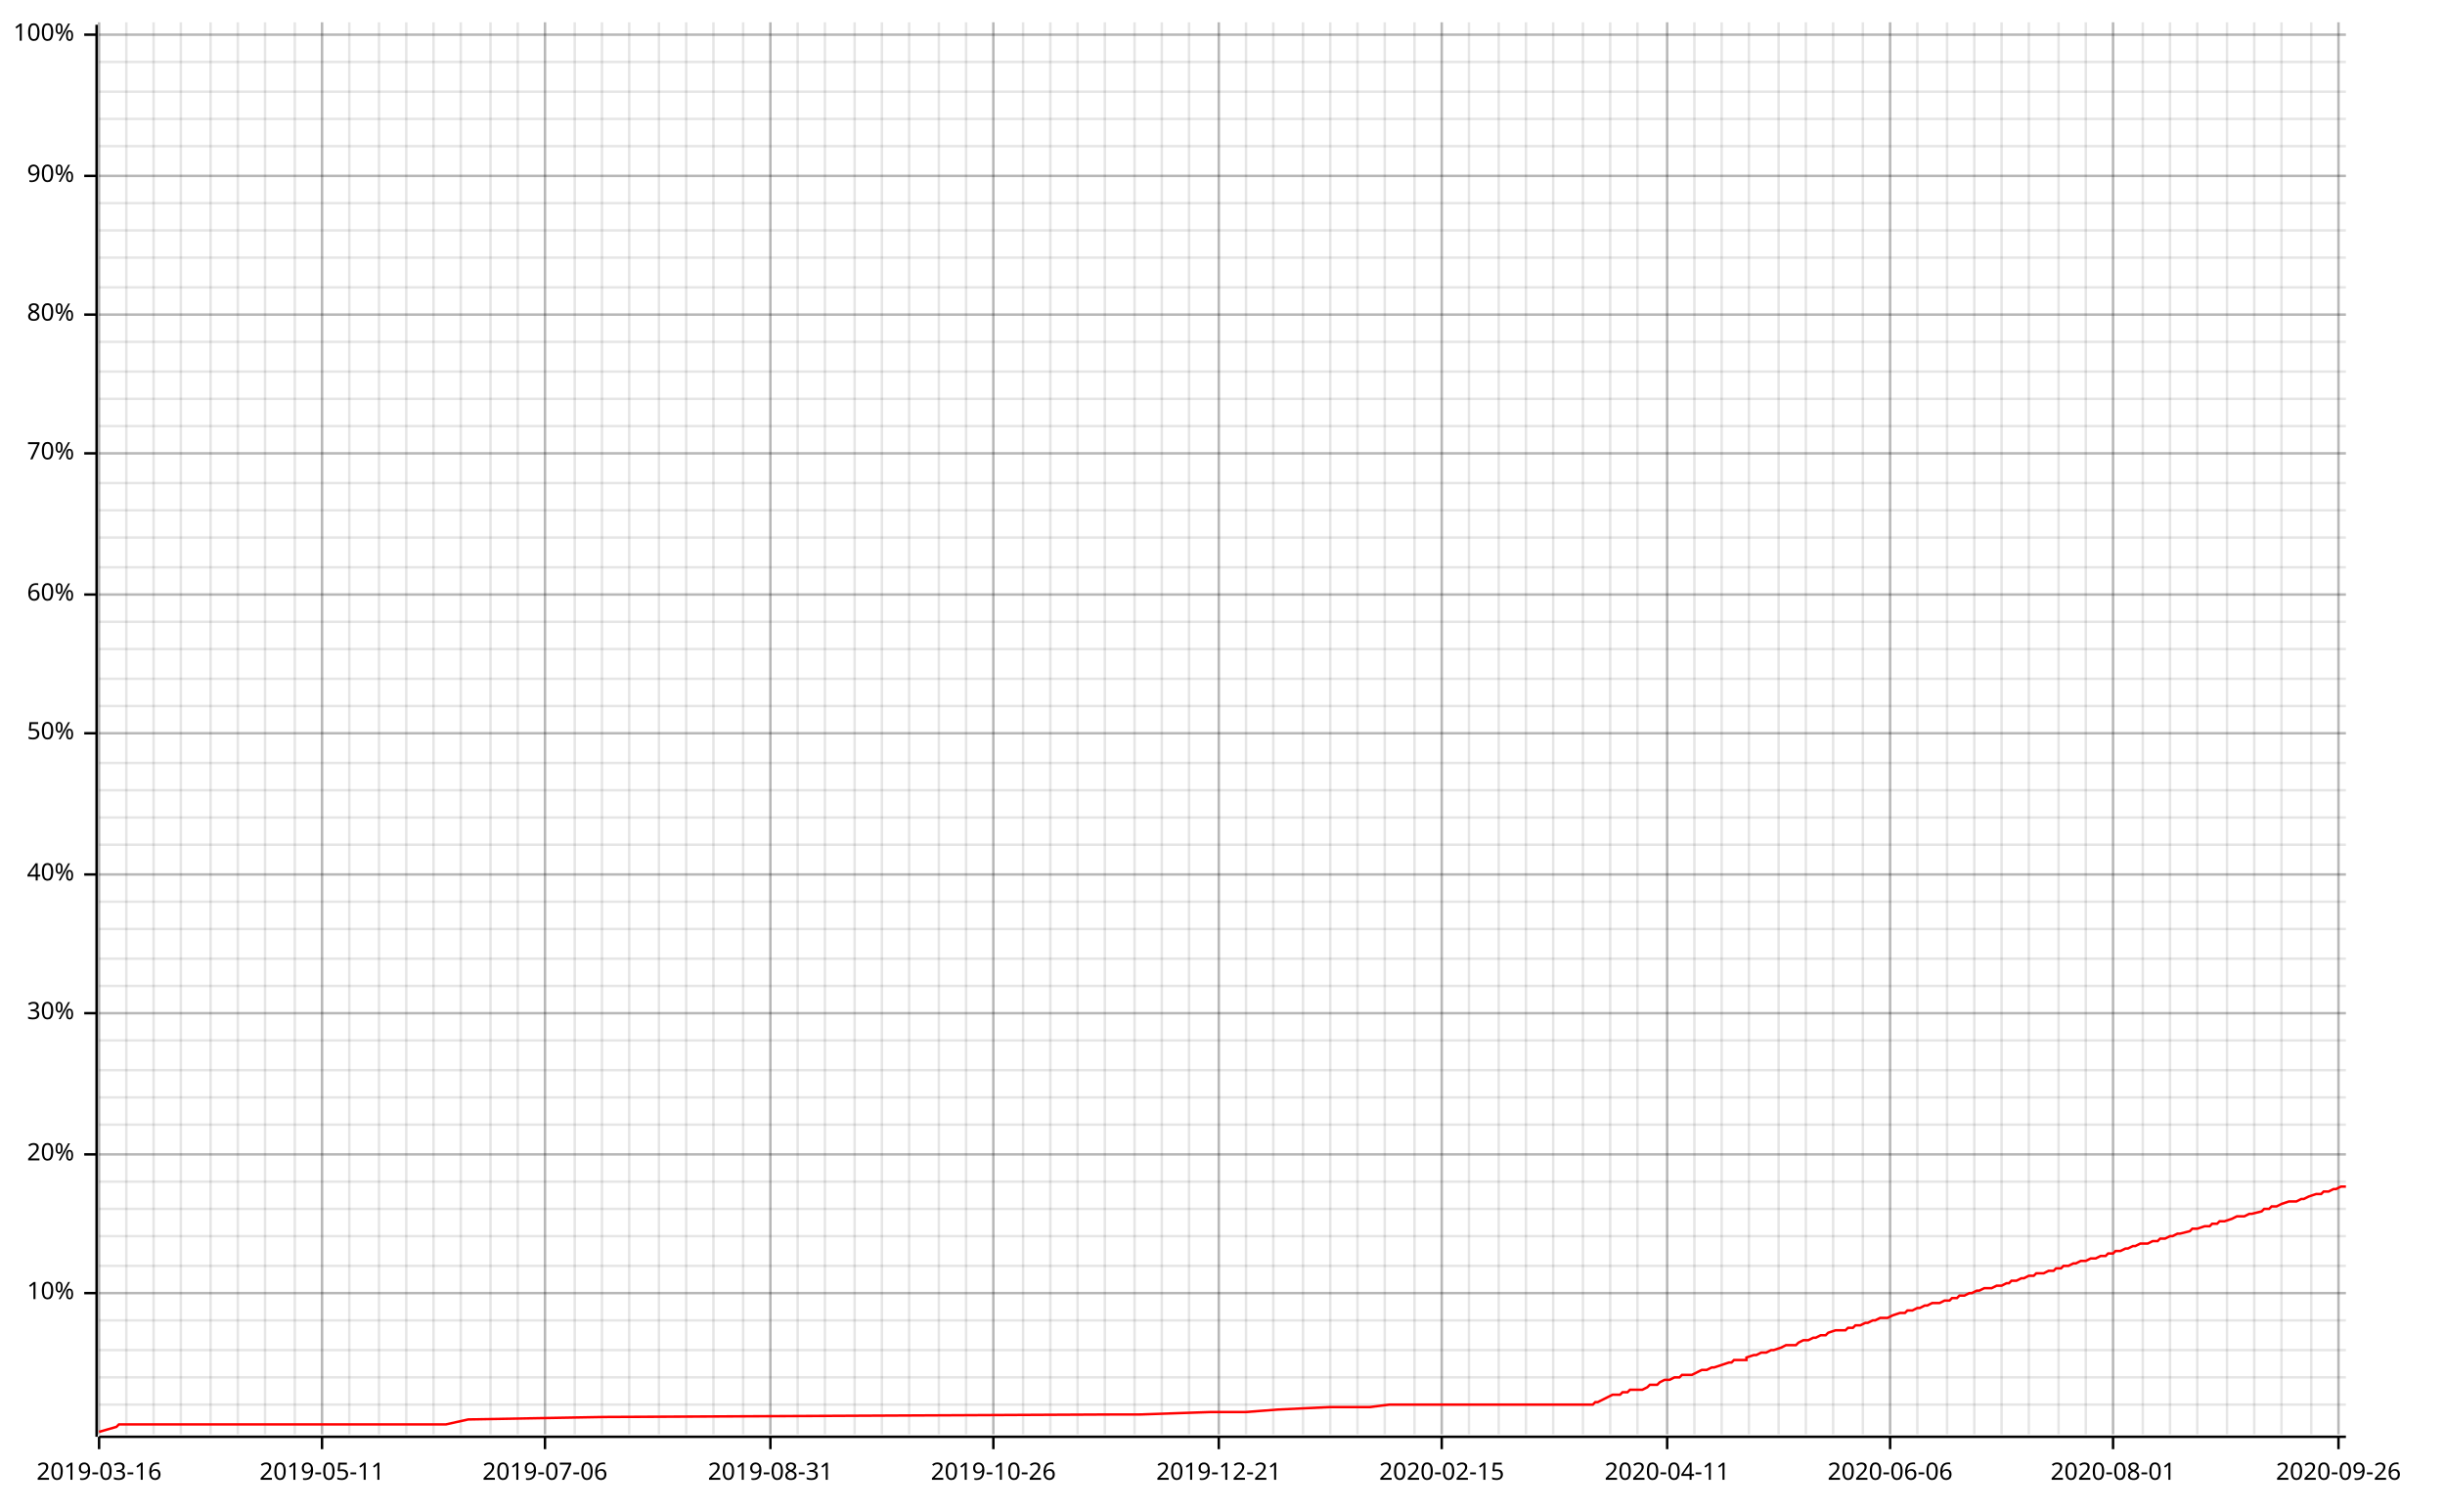
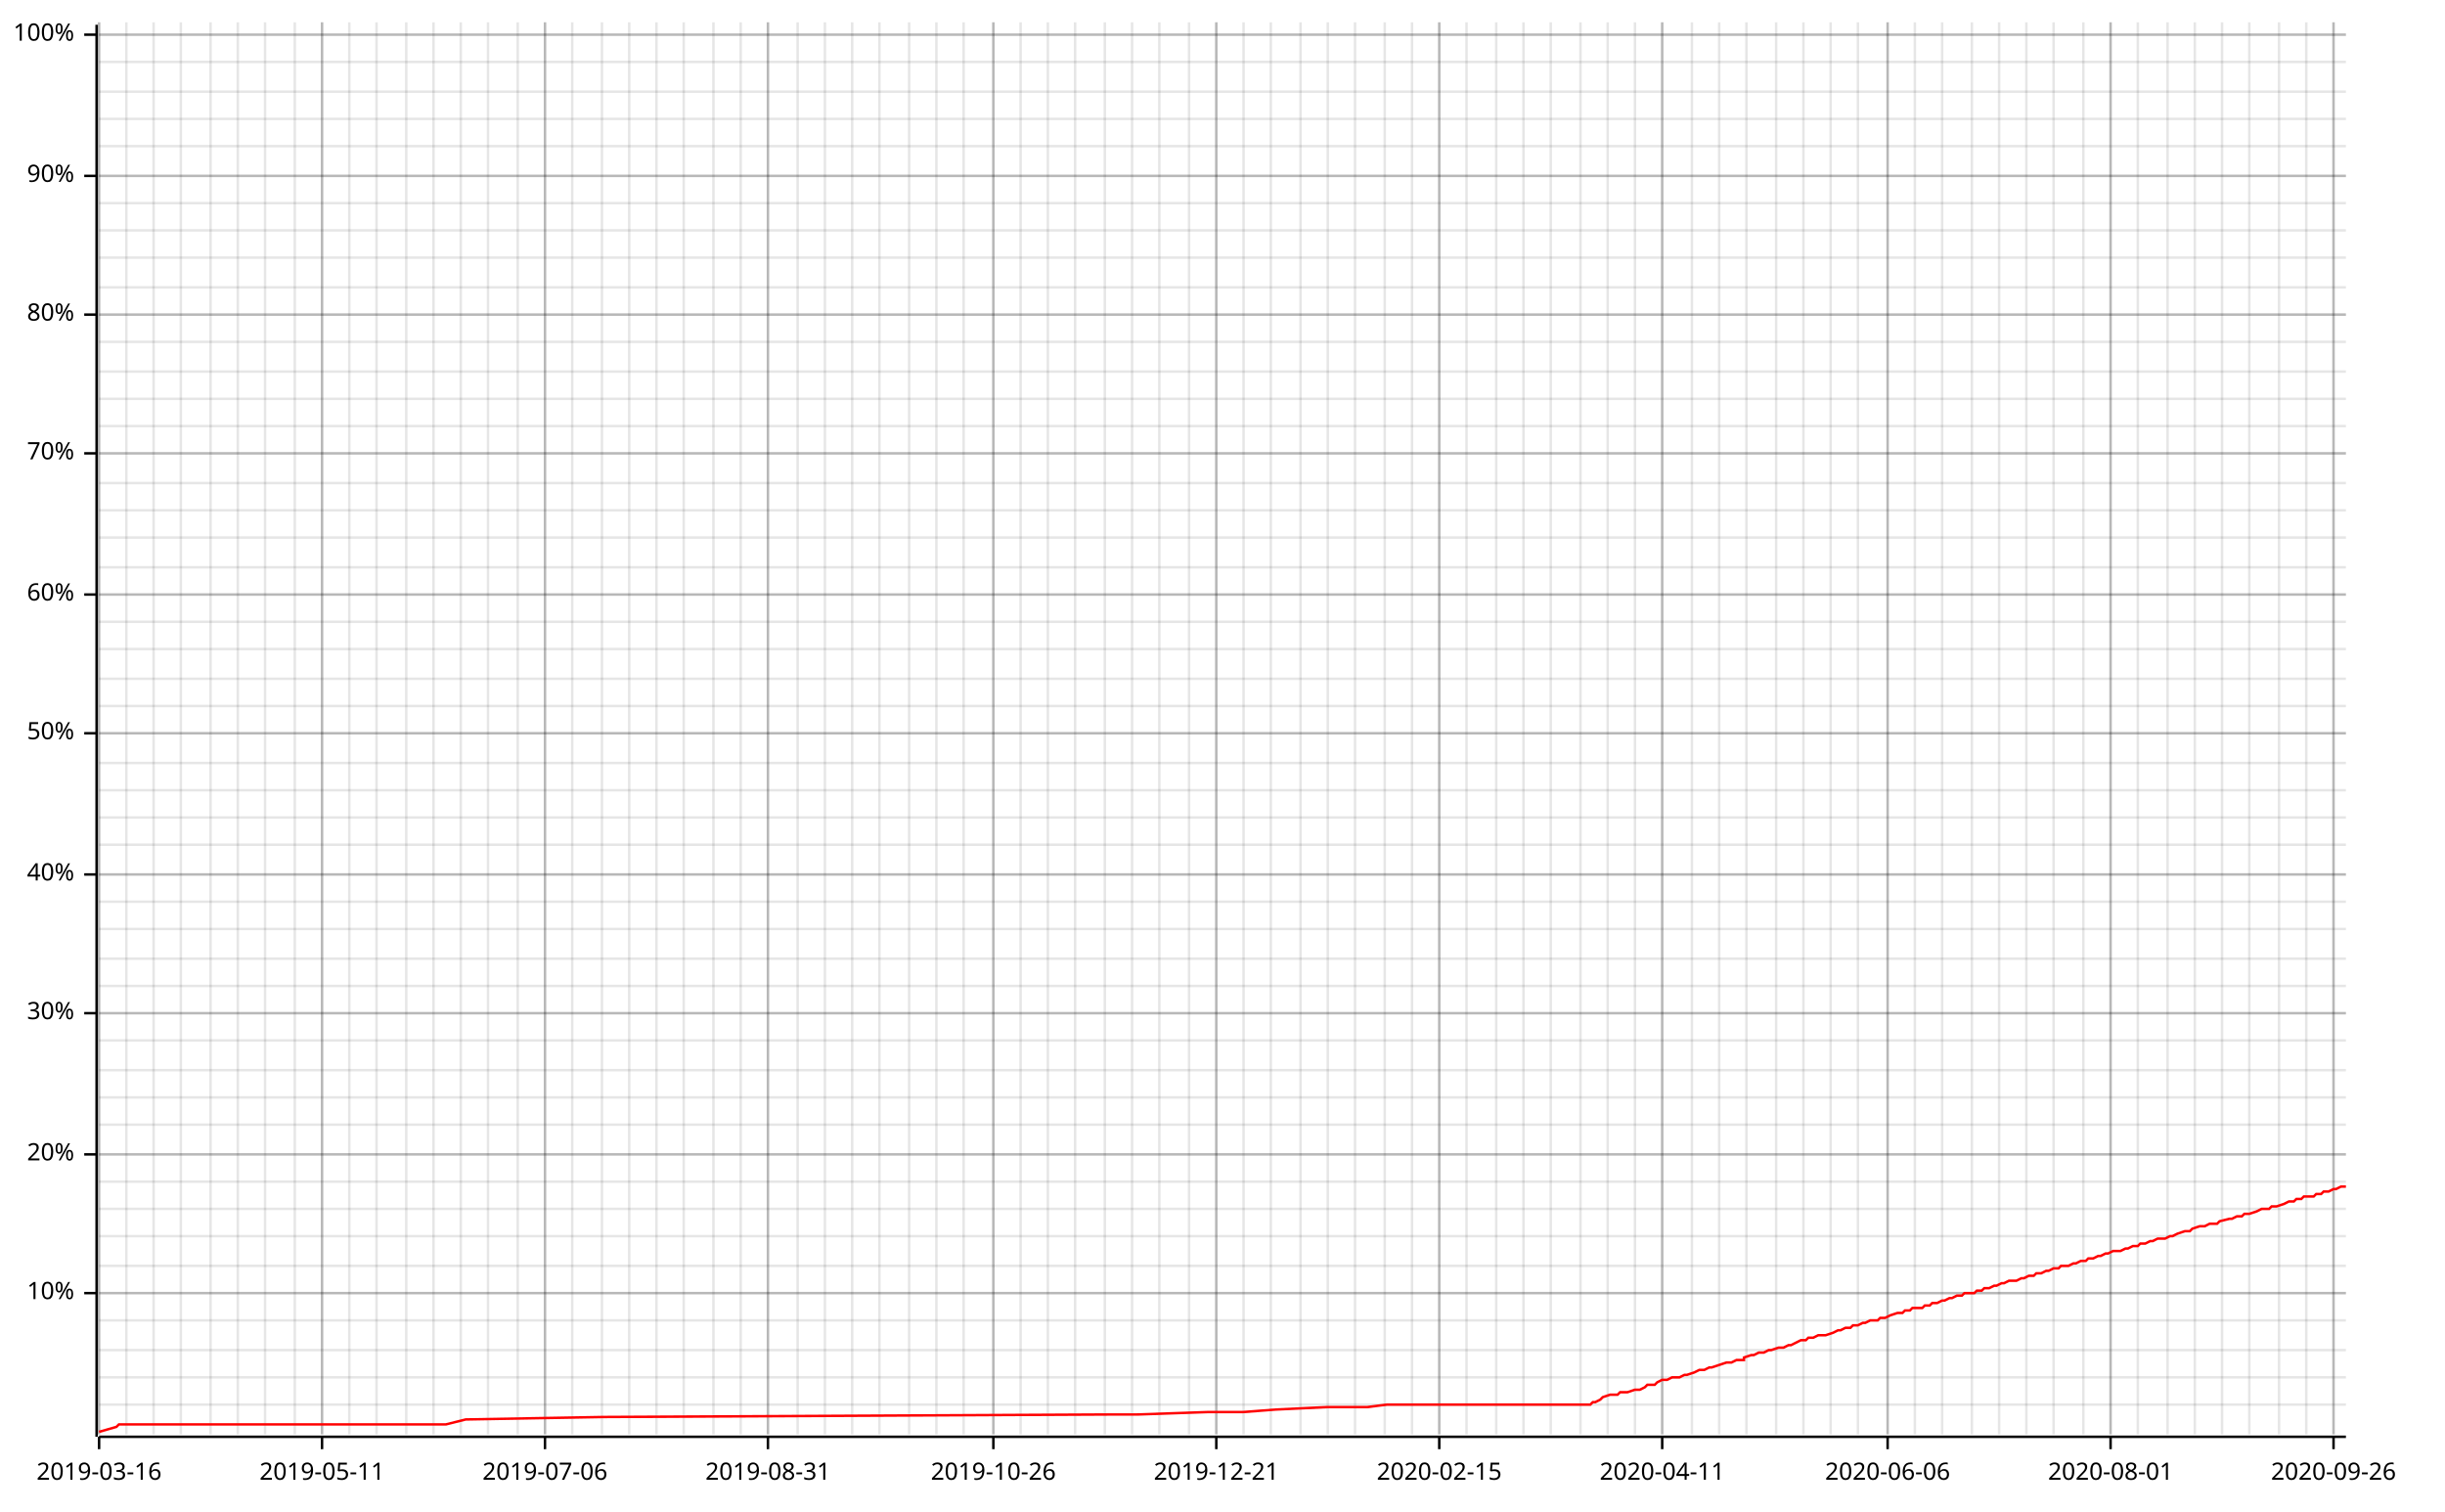
<svg xmlns="http://www.w3.org/2000/svg" width="987" height="610" viewBox="0 0 987 610">
  <line opacity="0.1" stroke="#000000" stroke-width="1" x1="40" y1="579" x2="40" y2="9" />
  <line opacity="0.1" stroke="#000000" stroke-width="1" x1="51" y1="579" x2="51" y2="9" />
  <line opacity="0.1" stroke="#000000" stroke-width="1" x1="62" y1="579" x2="62" y2="9" />
  <line opacity="0.1" stroke="#000000" stroke-width="1" x1="73" y1="579" x2="73" y2="9" />
  <line opacity="0.1" stroke="#000000" stroke-width="1" x1="85" y1="579" x2="85" y2="9" />
  <line opacity="0.1" stroke="#000000" stroke-width="1" x1="96" y1="579" x2="96" y2="9" />
  <line opacity="0.1" stroke="#000000" stroke-width="1" x1="107" y1="579" x2="107" y2="9" />
  <line opacity="0.1" stroke="#000000" stroke-width="1" x1="119" y1="579" x2="119" y2="9" />
  <line opacity="0.1" stroke="#000000" stroke-width="1" x1="130" y1="579" x2="130" y2="9" />
  <line opacity="0.1" stroke="#000000" stroke-width="1" x1="141" y1="579" x2="141" y2="9" />
-   <line opacity="0.1" stroke="#000000" stroke-width="1" x1="153" y1="579" x2="153" y2="9" />
+   <line opacity="0.1" stroke="#000000" stroke-width="1" x1="152" y1="579" x2="152" y2="9" />
  <line opacity="0.1" stroke="#000000" stroke-width="1" x1="164" y1="579" x2="164" y2="9" />
  <line opacity="0.1" stroke="#000000" stroke-width="1" x1="175" y1="579" x2="175" y2="9" />
  <line opacity="0.1" stroke="#000000" stroke-width="1" x1="186" y1="579" x2="186" y2="9" />
-   <line opacity="0.1" stroke="#000000" stroke-width="1" x1="198" y1="579" x2="198" y2="9" />
+   <line opacity="0.1" stroke="#000000" stroke-width="1" x1="197" y1="579" x2="197" y2="9" />
  <line opacity="0.1" stroke="#000000" stroke-width="1" x1="209" y1="579" x2="209" y2="9" />
  <line opacity="0.1" stroke="#000000" stroke-width="1" x1="220" y1="579" x2="220" y2="9" />
-   <line opacity="0.1" stroke="#000000" stroke-width="1" x1="232" y1="579" x2="232" y2="9" />
+   <line opacity="0.1" stroke="#000000" stroke-width="1" x1="231" y1="579" x2="231" y2="9" />
  <line opacity="0.1" stroke="#000000" stroke-width="1" x1="243" y1="579" x2="243" y2="9" />
  <line opacity="0.1" stroke="#000000" stroke-width="1" x1="254" y1="579" x2="254" y2="9" />
-   <line opacity="0.1" stroke="#000000" stroke-width="1" x1="266" y1="579" x2="266" y2="9" />
-   <line opacity="0.1" stroke="#000000" stroke-width="1" x1="277" y1="579" x2="277" y2="9" />
+   <line opacity="0.1" stroke="#000000" stroke-width="1" x1="265" y1="579" x2="265" y2="9" />
+   <line opacity="0.1" stroke="#000000" stroke-width="1" x1="276" y1="579" x2="276" y2="9" />
  <line opacity="0.1" stroke="#000000" stroke-width="1" x1="288" y1="579" x2="288" y2="9" />
-   <line opacity="0.1" stroke="#000000" stroke-width="1" x1="300" y1="579" x2="300" y2="9" />
-   <line opacity="0.1" stroke="#000000" stroke-width="1" x1="311" y1="579" x2="311" y2="9" />
+   <line opacity="0.1" stroke="#000000" stroke-width="1" x1="299" y1="579" x2="299" y2="9" />
+   <line opacity="0.1" stroke="#000000" stroke-width="1" x1="310" y1="579" x2="310" y2="9" />
  <line opacity="0.1" stroke="#000000" stroke-width="1" x1="322" y1="579" x2="322" y2="9" />
  <line opacity="0.1" stroke="#000000" stroke-width="1" x1="333" y1="579" x2="333" y2="9" />
-   <line opacity="0.1" stroke="#000000" stroke-width="1" x1="345" y1="579" x2="345" y2="9" />
-   <line opacity="0.1" stroke="#000000" stroke-width="1" x1="356" y1="579" x2="356" y2="9" />
+   <line opacity="0.1" stroke="#000000" stroke-width="1" x1="344" y1="579" x2="344" y2="9" />
+   <line opacity="0.1" stroke="#000000" stroke-width="1" x1="355" y1="579" x2="355" y2="9" />
  <line opacity="0.1" stroke="#000000" stroke-width="1" x1="367" y1="579" x2="367" y2="9" />
-   <line opacity="0.1" stroke="#000000" stroke-width="1" x1="379" y1="579" x2="379" y2="9" />
-   <line opacity="0.1" stroke="#000000" stroke-width="1" x1="390" y1="579" x2="390" y2="9" />
+   <line opacity="0.1" stroke="#000000" stroke-width="1" x1="378" y1="579" x2="378" y2="9" />
+   <line opacity="0.1" stroke="#000000" stroke-width="1" x1="389" y1="579" x2="389" y2="9" />
  <line opacity="0.1" stroke="#000000" stroke-width="1" x1="401" y1="579" x2="401" y2="9" />
-   <line opacity="0.1" stroke="#000000" stroke-width="1" x1="413" y1="579" x2="413" y2="9" />
-   <line opacity="0.1" stroke="#000000" stroke-width="1" x1="424" y1="579" x2="424" y2="9" />
-   <line opacity="0.1" stroke="#000000" stroke-width="1" x1="435" y1="579" x2="435" y2="9" />
+   <line opacity="0.1" stroke="#000000" stroke-width="1" x1="412" y1="579" x2="412" y2="9" />
+   <line opacity="0.1" stroke="#000000" stroke-width="1" x1="423" y1="579" x2="423" y2="9" />
+   <line opacity="0.1" stroke="#000000" stroke-width="1" x1="434" y1="579" x2="434" y2="9" />
  <line opacity="0.1" stroke="#000000" stroke-width="1" x1="446" y1="579" x2="446" y2="9" />
-   <line opacity="0.1" stroke="#000000" stroke-width="1" x1="458" y1="579" x2="458" y2="9" />
-   <line opacity="0.1" stroke="#000000" stroke-width="1" x1="469" y1="579" x2="469" y2="9" />
+   <line opacity="0.1" stroke="#000000" stroke-width="1" x1="457" y1="579" x2="457" y2="9" />
+   <line opacity="0.1" stroke="#000000" stroke-width="1" x1="468" y1="579" x2="468" y2="9" />
  <line opacity="0.1" stroke="#000000" stroke-width="1" x1="480" y1="579" x2="480" y2="9" />
-   <line opacity="0.1" stroke="#000000" stroke-width="1" x1="492" y1="579" x2="492" y2="9" />
-   <line opacity="0.1" stroke="#000000" stroke-width="1" x1="503" y1="579" x2="503" y2="9" />
-   <line opacity="0.1" stroke="#000000" stroke-width="1" x1="514" y1="579" x2="514" y2="9" />
-   <line opacity="0.1" stroke="#000000" stroke-width="1" x1="526" y1="579" x2="526" y2="9" />
-   <line opacity="0.1" stroke="#000000" stroke-width="1" x1="537" y1="579" x2="537" y2="9" />
-   <line opacity="0.1" stroke="#000000" stroke-width="1" x1="548" y1="579" x2="548" y2="9" />
+   <line opacity="0.1" stroke="#000000" stroke-width="1" x1="491" y1="579" x2="491" y2="9" />
+   <line opacity="0.1" stroke="#000000" stroke-width="1" x1="502" y1="579" x2="502" y2="9" />
+   <line opacity="0.1" stroke="#000000" stroke-width="1" x1="513" y1="579" x2="513" y2="9" />
+   <line opacity="0.1" stroke="#000000" stroke-width="1" x1="525" y1="579" x2="525" y2="9" />
+   <line opacity="0.1" stroke="#000000" stroke-width="1" x1="536" y1="579" x2="536" y2="9" />
+   <line opacity="0.1" stroke="#000000" stroke-width="1" x1="547" y1="579" x2="547" y2="9" />
  <line opacity="0.1" stroke="#000000" stroke-width="1" x1="559" y1="579" x2="559" y2="9" />
-   <line opacity="0.1" stroke="#000000" stroke-width="1" x1="571" y1="579" x2="571" y2="9" />
-   <line opacity="0.1" stroke="#000000" stroke-width="1" x1="582" y1="579" x2="582" y2="9" />
-   <line opacity="0.1" stroke="#000000" stroke-width="1" x1="593" y1="579" x2="593" y2="9" />
-   <line opacity="0.1" stroke="#000000" stroke-width="1" x1="605" y1="579" x2="605" y2="9" />
-   <line opacity="0.1" stroke="#000000" stroke-width="1" x1="616" y1="579" x2="616" y2="9" />
-   <line opacity="0.1" stroke="#000000" stroke-width="1" x1="627" y1="579" x2="627" y2="9" />
-   <line opacity="0.1" stroke="#000000" stroke-width="1" x1="639" y1="579" x2="639" y2="9" />
-   <line opacity="0.1" stroke="#000000" stroke-width="1" x1="650" y1="579" x2="650" y2="9" />
-   <line opacity="0.1" stroke="#000000" stroke-width="1" x1="661" y1="579" x2="661" y2="9" />
-   <line opacity="0.1" stroke="#000000" stroke-width="1" x1="673" y1="579" x2="673" y2="9" />
-   <line opacity="0.1" stroke="#000000" stroke-width="1" x1="684" y1="579" x2="684" y2="9" />
-   <line opacity="0.1" stroke="#000000" stroke-width="1" x1="695" y1="579" x2="695" y2="9" />
-   <line opacity="0.1" stroke="#000000" stroke-width="1" x1="706" y1="579" x2="706" y2="9" />
-   <line opacity="0.1" stroke="#000000" stroke-width="1" x1="718" y1="579" x2="718" y2="9" />
-   <line opacity="0.1" stroke="#000000" stroke-width="1" x1="729" y1="579" x2="729" y2="9" />
-   <line opacity="0.1" stroke="#000000" stroke-width="1" x1="740" y1="579" x2="740" y2="9" />
-   <line opacity="0.1" stroke="#000000" stroke-width="1" x1="752" y1="579" x2="752" y2="9" />
-   <line opacity="0.1" stroke="#000000" stroke-width="1" x1="763" y1="579" x2="763" y2="9" />
-   <line opacity="0.1" stroke="#000000" stroke-width="1" x1="774" y1="579" x2="774" y2="9" />
-   <line opacity="0.1" stroke="#000000" stroke-width="1" x1="786" y1="579" x2="786" y2="9" />
-   <line opacity="0.1" stroke="#000000" stroke-width="1" x1="797" y1="579" x2="797" y2="9" />
-   <line opacity="0.1" stroke="#000000" stroke-width="1" x1="808" y1="579" x2="808" y2="9" />
-   <line opacity="0.1" stroke="#000000" stroke-width="1" x1="819" y1="579" x2="819" y2="9" />
-   <line opacity="0.1" stroke="#000000" stroke-width="1" x1="831" y1="579" x2="831" y2="9" />
-   <line opacity="0.1" stroke="#000000" stroke-width="1" x1="842" y1="579" x2="842" y2="9" />
-   <line opacity="0.1" stroke="#000000" stroke-width="1" x1="853" y1="579" x2="853" y2="9" />
-   <line opacity="0.1" stroke="#000000" stroke-width="1" x1="865" y1="579" x2="865" y2="9" />
-   <line opacity="0.1" stroke="#000000" stroke-width="1" x1="876" y1="579" x2="876" y2="9" />
-   <line opacity="0.1" stroke="#000000" stroke-width="1" x1="887" y1="579" x2="887" y2="9" />
-   <line opacity="0.1" stroke="#000000" stroke-width="1" x1="899" y1="579" x2="899" y2="9" />
-   <line opacity="0.1" stroke="#000000" stroke-width="1" x1="910" y1="579" x2="910" y2="9" />
-   <line opacity="0.1" stroke="#000000" stroke-width="1" x1="921" y1="579" x2="921" y2="9" />
-   <line opacity="0.1" stroke="#000000" stroke-width="1" x1="933" y1="579" x2="933" y2="9" />
-   <line opacity="0.1" stroke="#000000" stroke-width="1" x1="944" y1="579" x2="944" y2="9" />
+   <line opacity="0.1" stroke="#000000" stroke-width="1" x1="570" y1="579" x2="570" y2="9" />
+   <line opacity="0.1" stroke="#000000" stroke-width="1" x1="581" y1="579" x2="581" y2="9" />
+   <line opacity="0.1" stroke="#000000" stroke-width="1" x1="592" y1="579" x2="592" y2="9" />
+   <line opacity="0.1" stroke="#000000" stroke-width="1" x1="604" y1="579" x2="604" y2="9" />
+   <line opacity="0.1" stroke="#000000" stroke-width="1" x1="615" y1="579" x2="615" y2="9" />
+   <line opacity="0.1" stroke="#000000" stroke-width="1" x1="626" y1="579" x2="626" y2="9" />
+   <line opacity="0.1" stroke="#000000" stroke-width="1" x1="638" y1="579" x2="638" y2="9" />
+   <line opacity="0.1" stroke="#000000" stroke-width="1" x1="649" y1="579" x2="649" y2="9" />
+   <line opacity="0.1" stroke="#000000" stroke-width="1" x1="660" y1="579" x2="660" y2="9" />
+   <line opacity="0.1" stroke="#000000" stroke-width="1" x1="671" y1="579" x2="671" y2="9" />
+   <line opacity="0.1" stroke="#000000" stroke-width="1" x1="683" y1="579" x2="683" y2="9" />
+   <line opacity="0.1" stroke="#000000" stroke-width="1" x1="694" y1="579" x2="694" y2="9" />
+   <line opacity="0.1" stroke="#000000" stroke-width="1" x1="705" y1="579" x2="705" y2="9" />
+   <line opacity="0.1" stroke="#000000" stroke-width="1" x1="717" y1="579" x2="717" y2="9" />
+   <line opacity="0.1" stroke="#000000" stroke-width="1" x1="728" y1="579" x2="728" y2="9" />
+   <line opacity="0.1" stroke="#000000" stroke-width="1" x1="739" y1="579" x2="739" y2="9" />
+   <line opacity="0.1" stroke="#000000" stroke-width="1" x1="750" y1="579" x2="750" y2="9" />
+   <line opacity="0.1" stroke="#000000" stroke-width="1" x1="762" y1="579" x2="762" y2="9" />
+   <line opacity="0.1" stroke="#000000" stroke-width="1" x1="773" y1="579" x2="773" y2="9" />
+   <line opacity="0.1" stroke="#000000" stroke-width="1" x1="784" y1="579" x2="784" y2="9" />
+   <line opacity="0.1" stroke="#000000" stroke-width="1" x1="796" y1="579" x2="796" y2="9" />
+   <line opacity="0.1" stroke="#000000" stroke-width="1" x1="807" y1="579" x2="807" y2="9" />
+   <line opacity="0.1" stroke="#000000" stroke-width="1" x1="818" y1="579" x2="818" y2="9" />
+   <line opacity="0.1" stroke="#000000" stroke-width="1" x1="829" y1="579" x2="829" y2="9" />
+   <line opacity="0.1" stroke="#000000" stroke-width="1" x1="841" y1="579" x2="841" y2="9" />
+   <line opacity="0.1" stroke="#000000" stroke-width="1" x1="852" y1="579" x2="852" y2="9" />
+   <line opacity="0.1" stroke="#000000" stroke-width="1" x1="863" y1="579" x2="863" y2="9" />
+   <line opacity="0.1" stroke="#000000" stroke-width="1" x1="875" y1="579" x2="875" y2="9" />
+   <line opacity="0.1" stroke="#000000" stroke-width="1" x1="886" y1="579" x2="886" y2="9" />
+   <line opacity="0.1" stroke="#000000" stroke-width="1" x1="897" y1="579" x2="897" y2="9" />
+   <line opacity="0.1" stroke="#000000" stroke-width="1" x1="908" y1="579" x2="908" y2="9" />
+   <line opacity="0.1" stroke="#000000" stroke-width="1" x1="920" y1="579" x2="920" y2="9" />
+   <line opacity="0.1" stroke="#000000" stroke-width="1" x1="931" y1="579" x2="931" y2="9" />
+   <line opacity="0.1" stroke="#000000" stroke-width="1" x1="942" y1="579" x2="942" y2="9" />
  <line opacity="0.1" stroke="#000000" stroke-width="1" x1="40" y1="567" x2="947" y2="567" />
  <line opacity="0.1" stroke="#000000" stroke-width="1" x1="40" y1="556" x2="947" y2="556" />
  <line opacity="0.1" stroke="#000000" stroke-width="1" x1="40" y1="545" x2="947" y2="545" />
  <line opacity="0.1" stroke="#000000" stroke-width="1" x1="40" y1="533" x2="947" y2="533" />
  <line opacity="0.1" stroke="#000000" stroke-width="1" x1="40" y1="522" x2="947" y2="522" />
  <line opacity="0.1" stroke="#000000" stroke-width="1" x1="40" y1="511" x2="947" y2="511" />
  <line opacity="0.1" stroke="#000000" stroke-width="1" x1="40" y1="499" x2="947" y2="499" />
  <line opacity="0.1" stroke="#000000" stroke-width="1" x1="40" y1="488" x2="947" y2="488" />
  <line opacity="0.1" stroke="#000000" stroke-width="1" x1="40" y1="477" x2="947" y2="477" />
  <line opacity="0.1" stroke="#000000" stroke-width="1" x1="40" y1="466" x2="947" y2="466" />
  <line opacity="0.1" stroke="#000000" stroke-width="1" x1="40" y1="454" x2="947" y2="454" />
  <line opacity="0.1" stroke="#000000" stroke-width="1" x1="40" y1="443" x2="947" y2="443" />
  <line opacity="0.1" stroke="#000000" stroke-width="1" x1="40" y1="432" x2="947" y2="432" />
  <line opacity="0.1" stroke="#000000" stroke-width="1" x1="40" y1="420" x2="947" y2="420" />
  <line opacity="0.1" stroke="#000000" stroke-width="1" x1="40" y1="409" x2="947" y2="409" />
  <line opacity="0.1" stroke="#000000" stroke-width="1" x1="40" y1="398" x2="947" y2="398" />
  <line opacity="0.1" stroke="#000000" stroke-width="1" x1="40" y1="387" x2="947" y2="387" />
  <line opacity="0.1" stroke="#000000" stroke-width="1" x1="40" y1="375" x2="947" y2="375" />
  <line opacity="0.1" stroke="#000000" stroke-width="1" x1="40" y1="364" x2="947" y2="364" />
  <line opacity="0.1" stroke="#000000" stroke-width="1" x1="40" y1="353" x2="947" y2="353" />
  <line opacity="0.1" stroke="#000000" stroke-width="1" x1="40" y1="341" x2="947" y2="341" />
  <line opacity="0.1" stroke="#000000" stroke-width="1" x1="40" y1="330" x2="947" y2="330" />
  <line opacity="0.1" stroke="#000000" stroke-width="1" x1="40" y1="319" x2="947" y2="319" />
  <line opacity="0.1" stroke="#000000" stroke-width="1" x1="40" y1="308" x2="947" y2="308" />
  <line opacity="0.1" stroke="#000000" stroke-width="1" x1="40" y1="296" x2="947" y2="296" />
  <line opacity="0.1" stroke="#000000" stroke-width="1" x1="40" y1="285" x2="947" y2="285" />
  <line opacity="0.1" stroke="#000000" stroke-width="1" x1="40" y1="274" x2="947" y2="274" />
  <line opacity="0.1" stroke="#000000" stroke-width="1" x1="40" y1="262" x2="947" y2="262" />
  <line opacity="0.1" stroke="#000000" stroke-width="1" x1="40" y1="251" x2="947" y2="251" />
  <line opacity="0.1" stroke="#000000" stroke-width="1" x1="40" y1="240" x2="947" y2="240" />
  <line opacity="0.1" stroke="#000000" stroke-width="1" x1="40" y1="229" x2="947" y2="229" />
  <line opacity="0.1" stroke="#000000" stroke-width="1" x1="40" y1="217" x2="947" y2="217" />
  <line opacity="0.1" stroke="#000000" stroke-width="1" x1="40" y1="206" x2="947" y2="206" />
  <line opacity="0.1" stroke="#000000" stroke-width="1" x1="40" y1="195" x2="947" y2="195" />
  <line opacity="0.1" stroke="#000000" stroke-width="1" x1="40" y1="183" x2="947" y2="183" />
  <line opacity="0.1" stroke="#000000" stroke-width="1" x1="40" y1="172" x2="947" y2="172" />
  <line opacity="0.1" stroke="#000000" stroke-width="1" x1="40" y1="161" x2="947" y2="161" />
  <line opacity="0.1" stroke="#000000" stroke-width="1" x1="40" y1="150" x2="947" y2="150" />
  <line opacity="0.1" stroke="#000000" stroke-width="1" x1="40" y1="138" x2="947" y2="138" />
  <line opacity="0.1" stroke="#000000" stroke-width="1" x1="40" y1="127" x2="947" y2="127" />
  <line opacity="0.1" stroke="#000000" stroke-width="1" x1="40" y1="116" x2="947" y2="116" />
  <line opacity="0.1" stroke="#000000" stroke-width="1" x1="40" y1="104" x2="947" y2="104" />
  <line opacity="0.1" stroke="#000000" stroke-width="1" x1="40" y1="93" x2="947" y2="93" />
  <line opacity="0.1" stroke="#000000" stroke-width="1" x1="40" y1="82" x2="947" y2="82" />
  <line opacity="0.1" stroke="#000000" stroke-width="1" x1="40" y1="71" x2="947" y2="71" />
  <line opacity="0.1" stroke="#000000" stroke-width="1" x1="40" y1="59" x2="947" y2="59" />
  <line opacity="0.1" stroke="#000000" stroke-width="1" x1="40" y1="48" x2="947" y2="48" />
  <line opacity="0.1" stroke="#000000" stroke-width="1" x1="40" y1="37" x2="947" y2="37" />
  <line opacity="0.1" stroke="#000000" stroke-width="1" x1="40" y1="25" x2="947" y2="25" />
  <line opacity="0.1" stroke="#000000" stroke-width="1" x1="40" y1="14" x2="947" y2="14" />
  <line opacity="0.2" stroke="#000000" stroke-width="1" x1="40" y1="579" x2="40" y2="9" />
  <line opacity="0.2" stroke="#000000" stroke-width="1" x1="130" y1="579" x2="130" y2="9" />
  <line opacity="0.2" stroke="#000000" stroke-width="1" x1="220" y1="579" x2="220" y2="9" />
-   <line opacity="0.2" stroke="#000000" stroke-width="1" x1="311" y1="579" x2="311" y2="9" />
+   <line opacity="0.2" stroke="#000000" stroke-width="1" x1="310" y1="579" x2="310" y2="9" />
  <line opacity="0.2" stroke="#000000" stroke-width="1" x1="401" y1="579" x2="401" y2="9" />
-   <line opacity="0.2" stroke="#000000" stroke-width="1" x1="492" y1="579" x2="492" y2="9" />
-   <line opacity="0.2" stroke="#000000" stroke-width="1" x1="582" y1="579" x2="582" y2="9" />
-   <line opacity="0.2" stroke="#000000" stroke-width="1" x1="673" y1="579" x2="673" y2="9" />
-   <line opacity="0.2" stroke="#000000" stroke-width="1" x1="763" y1="579" x2="763" y2="9" />
-   <line opacity="0.2" stroke="#000000" stroke-width="1" x1="853" y1="579" x2="853" y2="9" />
-   <line opacity="0.2" stroke="#000000" stroke-width="1" x1="944" y1="579" x2="944" y2="9" />
+   <line opacity="0.2" stroke="#000000" stroke-width="1" x1="491" y1="579" x2="491" y2="9" />
+   <line opacity="0.2" stroke="#000000" stroke-width="1" x1="581" y1="579" x2="581" y2="9" />
+   <line opacity="0.2" stroke="#000000" stroke-width="1" x1="671" y1="579" x2="671" y2="9" />
+   <line opacity="0.2" stroke="#000000" stroke-width="1" x1="762" y1="579" x2="762" y2="9" />
+   <line opacity="0.2" stroke="#000000" stroke-width="1" x1="852" y1="579" x2="852" y2="9" />
+   <line opacity="0.2" stroke="#000000" stroke-width="1" x1="942" y1="579" x2="942" y2="9" />
  <line opacity="0.2" stroke="#000000" stroke-width="1" x1="40" y1="522" x2="947" y2="522" />
  <line opacity="0.2" stroke="#000000" stroke-width="1" x1="40" y1="466" x2="947" y2="466" />
  <line opacity="0.2" stroke="#000000" stroke-width="1" x1="40" y1="409" x2="947" y2="409" />
  <line opacity="0.2" stroke="#000000" stroke-width="1" x1="40" y1="353" x2="947" y2="353" />
  <line opacity="0.2" stroke="#000000" stroke-width="1" x1="40" y1="296" x2="947" y2="296" />
  <line opacity="0.2" stroke="#000000" stroke-width="1" x1="40" y1="240" x2="947" y2="240" />
  <line opacity="0.2" stroke="#000000" stroke-width="1" x1="40" y1="183" x2="947" y2="183" />
  <line opacity="0.2" stroke="#000000" stroke-width="1" x1="40" y1="127" x2="947" y2="127" />
  <line opacity="0.2" stroke="#000000" stroke-width="1" x1="40" y1="71" x2="947" y2="71" />
  <line opacity="0.2" stroke="#000000" stroke-width="1" x1="40" y1="14" x2="947" y2="14" />
  <polyline fill="none" opacity="1" stroke="#000000" stroke-width="1" points="39,10 39,580 " />
  <text x="30" y="522" dy="0.5ex" text-anchor="end" font-family="sans-serif" font-size="9.677" opacity="1" fill="#000000">
10%
</text>
  <polyline fill="none" opacity="1" stroke="#000000" stroke-width="1" points="34,522 39,522 " />
  <text x="30" y="466" dy="0.5ex" text-anchor="end" font-family="sans-serif" font-size="9.677" opacity="1" fill="#000000">
20%
</text>
  <polyline fill="none" opacity="1" stroke="#000000" stroke-width="1" points="34,466 39,466 " />
  <text x="30" y="409" dy="0.5ex" text-anchor="end" font-family="sans-serif" font-size="9.677" opacity="1" fill="#000000">
30%
</text>
  <polyline fill="none" opacity="1" stroke="#000000" stroke-width="1" points="34,409 39,409 " />
  <text x="30" y="353" dy="0.5ex" text-anchor="end" font-family="sans-serif" font-size="9.677" opacity="1" fill="#000000">
40%
</text>
  <polyline fill="none" opacity="1" stroke="#000000" stroke-width="1" points="34,353 39,353 " />
  <text x="30" y="296" dy="0.5ex" text-anchor="end" font-family="sans-serif" font-size="9.677" opacity="1" fill="#000000">
50%
</text>
  <polyline fill="none" opacity="1" stroke="#000000" stroke-width="1" points="34,296 39,296 " />
  <text x="30" y="240" dy="0.5ex" text-anchor="end" font-family="sans-serif" font-size="9.677" opacity="1" fill="#000000">
60%
</text>
  <polyline fill="none" opacity="1" stroke="#000000" stroke-width="1" points="34,240 39,240 " />
  <text x="30" y="183" dy="0.5ex" text-anchor="end" font-family="sans-serif" font-size="9.677" opacity="1" fill="#000000">
70%
</text>
  <polyline fill="none" opacity="1" stroke="#000000" stroke-width="1" points="34,183 39,183 " />
  <text x="30" y="127" dy="0.5ex" text-anchor="end" font-family="sans-serif" font-size="9.677" opacity="1" fill="#000000">
80%
</text>
  <polyline fill="none" opacity="1" stroke="#000000" stroke-width="1" points="34,127 39,127 " />
  <text x="30" y="71" dy="0.5ex" text-anchor="end" font-family="sans-serif" font-size="9.677" opacity="1" fill="#000000">
90%
</text>
  <polyline fill="none" opacity="1" stroke="#000000" stroke-width="1" points="34,71 39,71 " />
  <text x="30" y="14" dy="0.5ex" text-anchor="end" font-family="sans-serif" font-size="9.677" opacity="1" fill="#000000">
100%
</text>
  <polyline fill="none" opacity="1" stroke="#000000" stroke-width="1" points="34,14 39,14 " />
  <polyline fill="none" opacity="1" stroke="#000000" stroke-width="1" points="40,580 947,580 " />
  <text x="40" y="590" dy="0.76em" text-anchor="middle" font-family="sans-serif" font-size="9.677" opacity="1" fill="#000000">
2019-03-16
</text>
  <polyline fill="none" opacity="1" stroke="#000000" stroke-width="1" points="40,580 40,585 " />
  <text x="130" y="590" dy="0.76em" text-anchor="middle" font-family="sans-serif" font-size="9.677" opacity="1" fill="#000000">
2019-05-11
</text>
  <polyline fill="none" opacity="1" stroke="#000000" stroke-width="1" points="130,580 130,585 " />
  <text x="220" y="590" dy="0.76em" text-anchor="middle" font-family="sans-serif" font-size="9.677" opacity="1" fill="#000000">
2019-07-06
</text>
  <polyline fill="none" opacity="1" stroke="#000000" stroke-width="1" points="220,580 220,585 " />
-   <text x="311" y="590" dy="0.76em" text-anchor="middle" font-family="sans-serif" font-size="9.677" opacity="1" fill="#000000">
+   <text x="310" y="590" dy="0.76em" text-anchor="middle" font-family="sans-serif" font-size="9.677" opacity="1" fill="#000000">
2019-08-31
</text>
-   <polyline fill="none" opacity="1" stroke="#000000" stroke-width="1" points="311,580 311,585 " />
+   <polyline fill="none" opacity="1" stroke="#000000" stroke-width="1" points="310,580 310,585 " />
  <text x="401" y="590" dy="0.76em" text-anchor="middle" font-family="sans-serif" font-size="9.677" opacity="1" fill="#000000">
2019-10-26
</text>
  <polyline fill="none" opacity="1" stroke="#000000" stroke-width="1" points="401,580 401,585 " />
-   <text x="492" y="590" dy="0.76em" text-anchor="middle" font-family="sans-serif" font-size="9.677" opacity="1" fill="#000000">
+   <text x="491" y="590" dy="0.76em" text-anchor="middle" font-family="sans-serif" font-size="9.677" opacity="1" fill="#000000">
2019-12-21
</text>
-   <polyline fill="none" opacity="1" stroke="#000000" stroke-width="1" points="492,580 492,585 " />
-   <text x="582" y="590" dy="0.76em" text-anchor="middle" font-family="sans-serif" font-size="9.677" opacity="1" fill="#000000">
+   <polyline fill="none" opacity="1" stroke="#000000" stroke-width="1" points="491,580 491,585 " />
+   <text x="581" y="590" dy="0.76em" text-anchor="middle" font-family="sans-serif" font-size="9.677" opacity="1" fill="#000000">
2020-02-15
</text>
-   <polyline fill="none" opacity="1" stroke="#000000" stroke-width="1" points="582,580 582,585 " />
-   <text x="673" y="590" dy="0.76em" text-anchor="middle" font-family="sans-serif" font-size="9.677" opacity="1" fill="#000000">
+   <polyline fill="none" opacity="1" stroke="#000000" stroke-width="1" points="581,580 581,585 " />
+   <text x="671" y="590" dy="0.76em" text-anchor="middle" font-family="sans-serif" font-size="9.677" opacity="1" fill="#000000">
2020-04-11
</text>
-   <polyline fill="none" opacity="1" stroke="#000000" stroke-width="1" points="673,580 673,585 " />
-   <text x="763" y="590" dy="0.76em" text-anchor="middle" font-family="sans-serif" font-size="9.677" opacity="1" fill="#000000">
+   <polyline fill="none" opacity="1" stroke="#000000" stroke-width="1" points="671,580 671,585 " />
+   <text x="762" y="590" dy="0.76em" text-anchor="middle" font-family="sans-serif" font-size="9.677" opacity="1" fill="#000000">
2020-06-06
</text>
-   <polyline fill="none" opacity="1" stroke="#000000" stroke-width="1" points="763,580 763,585 " />
-   <text x="853" y="590" dy="0.76em" text-anchor="middle" font-family="sans-serif" font-size="9.677" opacity="1" fill="#000000">
+   <polyline fill="none" opacity="1" stroke="#000000" stroke-width="1" points="762,580 762,585 " />
+   <text x="852" y="590" dy="0.76em" text-anchor="middle" font-family="sans-serif" font-size="9.677" opacity="1" fill="#000000">
2020-08-01
</text>
-   <polyline fill="none" opacity="1" stroke="#000000" stroke-width="1" points="853,580 853,585 " />
-   <text x="944" y="590" dy="0.76em" text-anchor="middle" font-family="sans-serif" font-size="9.677" opacity="1" fill="#000000">
+   <polyline fill="none" opacity="1" stroke="#000000" stroke-width="1" points="852,580 852,585 " />
+   <text x="942" y="590" dy="0.76em" text-anchor="middle" font-family="sans-serif" font-size="9.677" opacity="1" fill="#000000">
2020-09-26
</text>
-   <polyline fill="none" opacity="1" stroke="#000000" stroke-width="1" points="944,580 944,585 " />
-   <polyline fill="none" opacity="1" stroke="#FF0000" stroke-width="1" points="40,578 40,578 47,576 48,575 167,575 171,575 173,575 177,575 180,575 189,573 244,572 245,572 448,571 460,571 489,570 503,570 516,569 516,569 537,568 553,568 561,567 632,567 634,567 636,567 643,567 644,566 645,566 647,565 649,564 651,563 654,563 655,562 657,562 658,561 661,561 663,561 665,560 666,559 669,559 670,558 672,557 674,557 674,557 676,556 678,556 679,555 681,555 683,555 685,554 687,553 689,553 691,552 692,552 695,551 695,551 698,550 699,550 700,549 702,549 705,549 705,548 708,547 709,547 711,546 713,546 715,545 716,545 719,544 721,543 723,543 725,543 726,542 728,541 730,541 732,540 733,540 735,539 737,539 738,538 741,537 743,537 745,537 746,536 748,536 749,535 751,535 753,534 754,534 756,533 757,533 759,532 761,532 762,532 764,531 767,530 769,530 770,529 772,529 774,528 775,528 777,527 778,527 780,526 782,526 783,526 785,525 787,525 788,524 790,524 791,523 793,523 795,522 796,522 798,521 799,521 801,520 803,520 804,520 806,519 808,519 810,518 811,518 812,517 814,517 816,516 817,516 819,515 821,515 822,514 824,514 825,514 827,513 829,513 830,512 832,512 833,511 835,511 837,510 838,510 840,509 842,509 844,508 845,508 846,508 848,507 850,507 851,506 853,506 854,505 856,505 858,504 859,504 861,503 862,503 864,502 866,502 867,502 869,501 871,501 872,500 874,500 876,499 877,499 879,498 880,498 884,497 885,496 887,496 890,495 892,495 893,494 895,494 896,493 898,493 901,492 903,491 904,491 906,491 908,490 909,490 913,489 914,488 916,488 917,487 919,487 921,486 924,485 925,485 927,485 929,484 930,484 932,483 935,482 937,482 938,481 940,481 942,480 943,480 945,479 947,479 " />
+   <polyline fill="none" opacity="1" stroke="#000000" stroke-width="1" points="942,580 942,585 " />
+   <polyline fill="none" opacity="1" stroke="#FF0000" stroke-width="1" points="40,578 40,578 47,576 48,575 167,575 171,575 173,575 177,575 180,575 188,573 244,572 245,572 447,571 459,571 488,570 502,570 515,569 515,569 536,568 552,568 560,567 631,567 633,567 635,567 642,567 643,566 644,566 646,565 647,564 650,563 653,563 654,562 655,562 657,562 660,561 662,561 664,560 665,559 668,559 669,558 671,557 673,557 673,557 675,556 677,556 678,556 680,555 681,555 684,554 686,553 688,553 690,552 691,552 694,551 694,551 697,550 698,550 699,550 701,549 704,549 704,548 707,547 708,547 710,546 712,546 714,545 715,545 718,544 720,544 722,543 723,543 725,542 727,541 729,541 730,540 732,540 734,539 735,539 737,539 740,538 742,537 743,537 745,536 747,536 748,535 750,535 752,534 753,534 755,533 756,533 758,533 759,532 761,532 763,531 766,530 768,530 769,529 771,529 772,528 774,528 776,528 777,527 779,527 780,526 782,526 784,525 785,525 787,524 788,524 790,523 792,523 793,522 795,522 797,522 798,521 800,521 801,520 803,520 805,519 806,519 808,518 809,518 811,517 813,517 814,517 816,516 817,516 819,515 821,515 822,514 824,514 826,513 827,513 829,512 831,512 832,511 834,511 835,511 837,510 838,510 840,509 842,509 843,508 845,508 847,507 848,507 850,506 851,506 853,505 855,505 856,505 858,504 859,504 861,503 863,503 864,502 866,502 868,501 869,501 871,500 872,500 874,500 876,499 877,499 879,498 882,497 884,497 885,496 888,495 890,495 892,494 893,494 895,494 896,493 900,492 901,492 903,491 905,491 906,490 908,490 911,489 913,488 914,488 916,488 917,487 919,487 922,486 924,485 926,485 927,484 929,484 930,483 934,483 935,482 937,482 938,481 940,481 942,480 943,480 945,479 947,479 " />
</svg>
